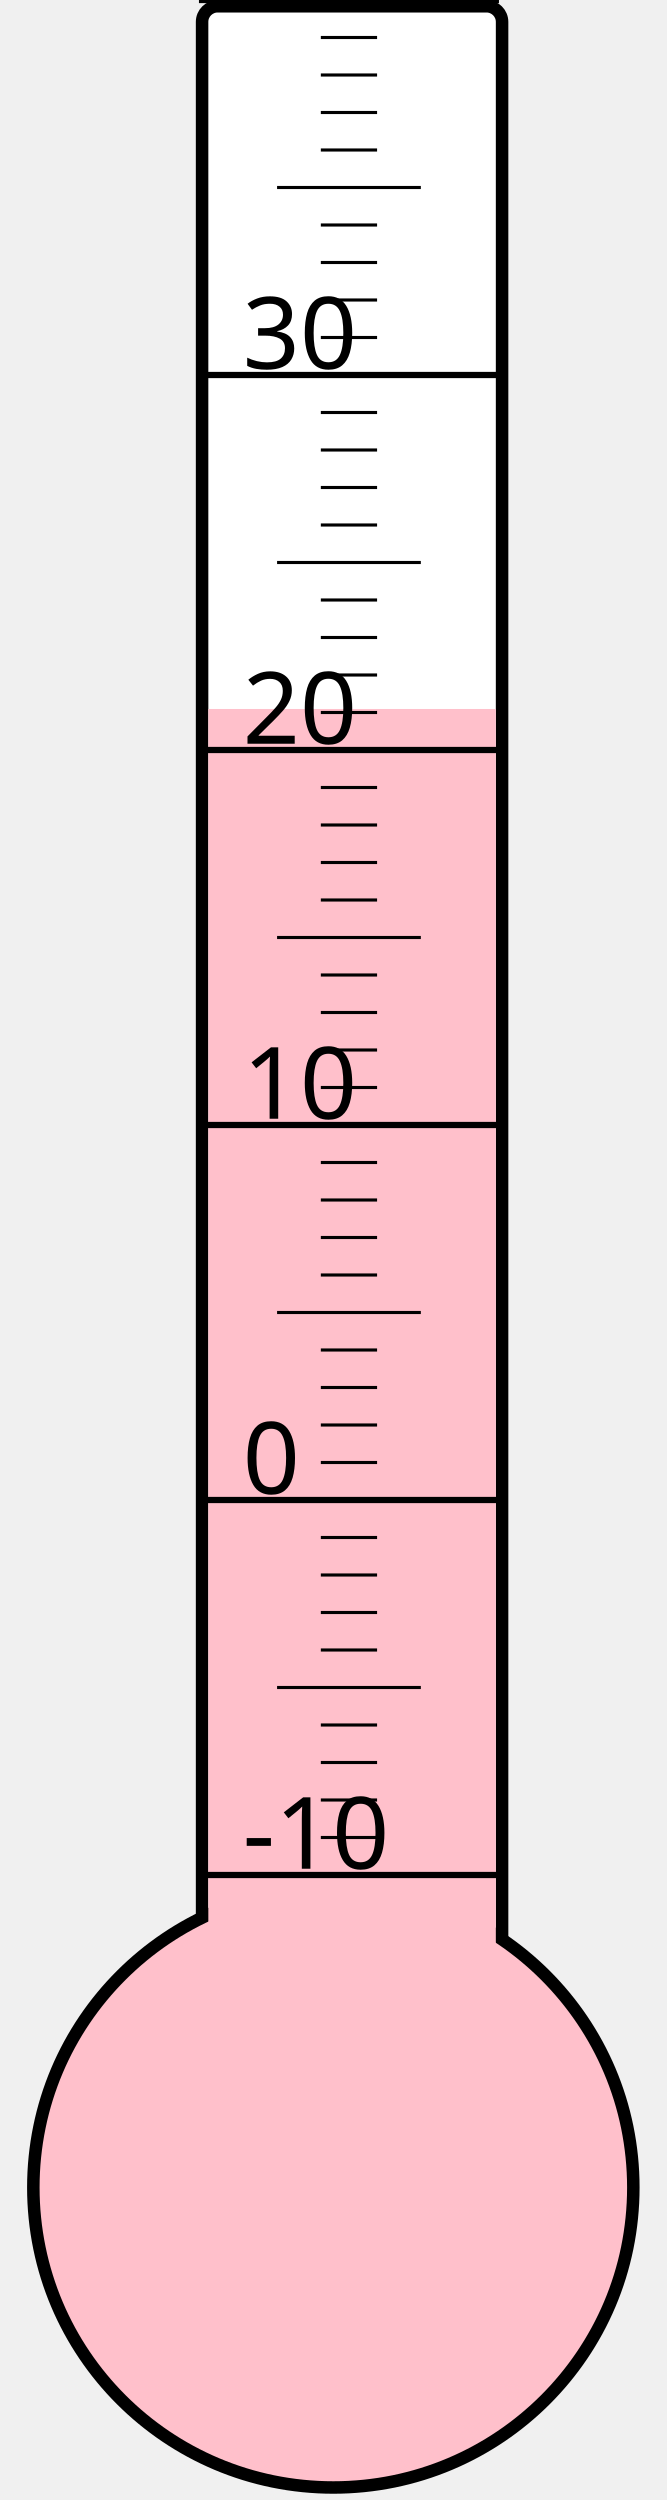
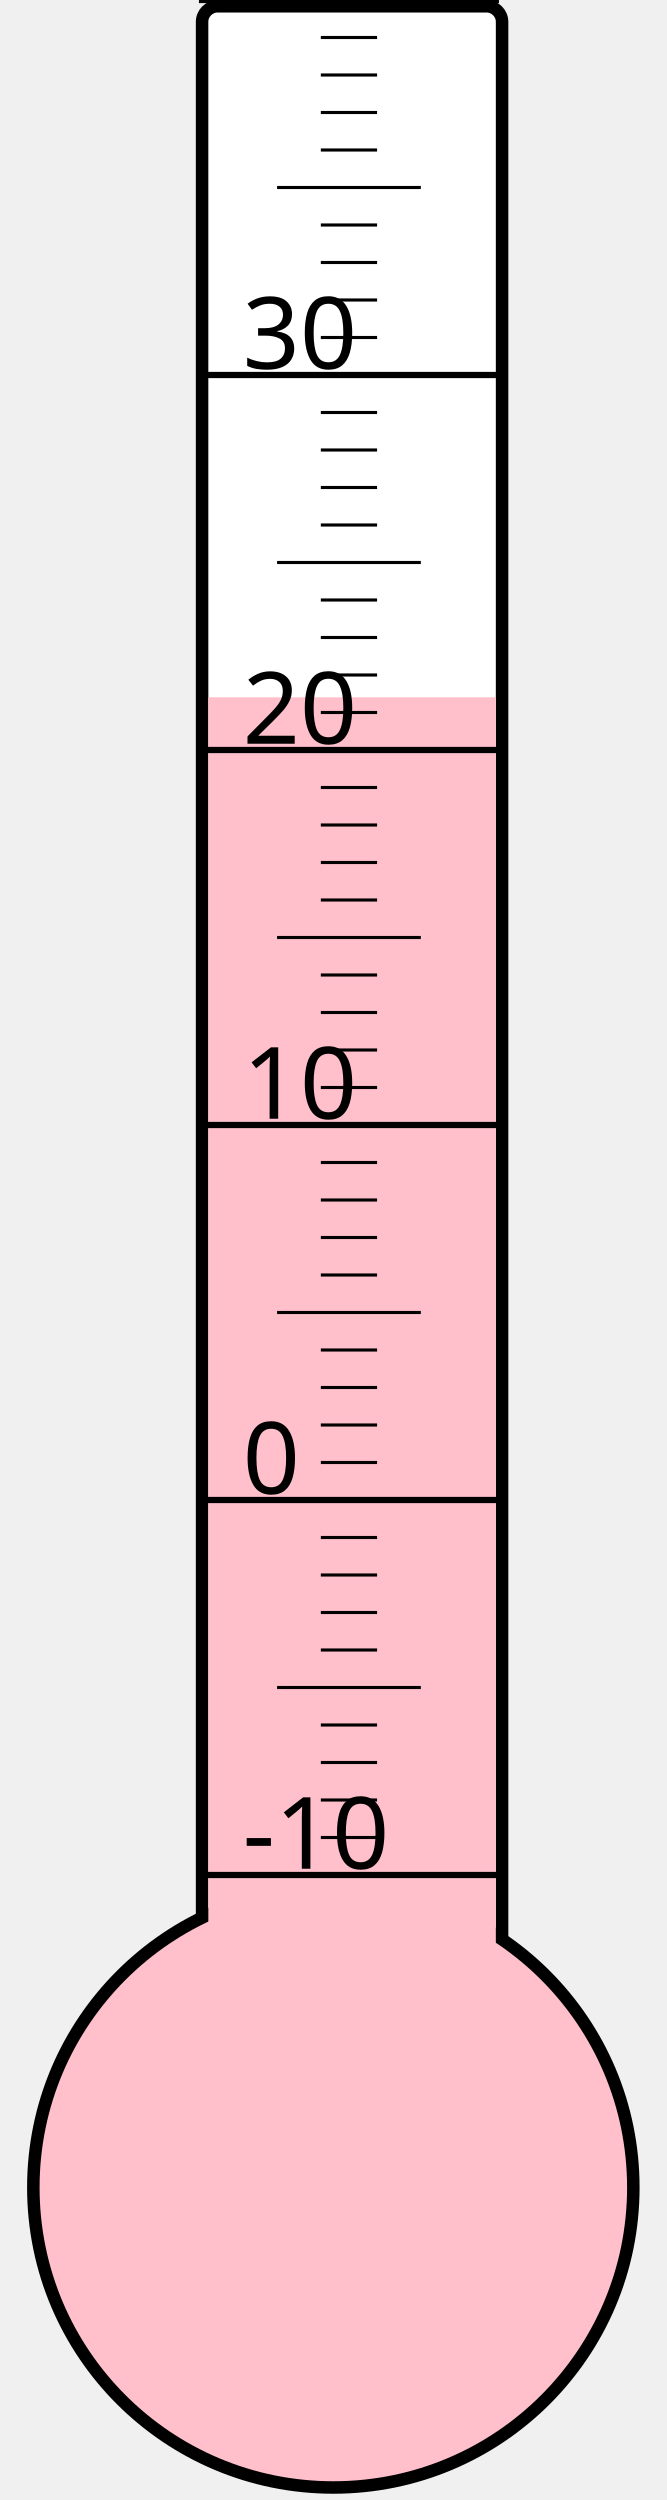
<svg xmlns="http://www.w3.org/2000/svg" width="40px" height="150px" viewBox="0 0 200 800">
  <rect width="200" height="800" x="0" y="0" style="fill: #ffffeb; fill-opacity: 0;" />
  <rect width="96" height="680" x="58" y="2" rx="5" ry="5" style="fill: white; fill-opacity: 1; stroke: black; stroke-width: 4;" />
  <circle cx="100" cy="700" r="96" style="fill: pink; stroke: black; stroke-width: 4;" />
-   <rect width="92" height="473.125" x="60" y="226.875" style="fill: pink; fill-opacity: 1; stroke-width: 0;" />
+   <rect width="92" height="476.875" x="60" y="223.125" style="fill: pink; fill-opacity: 1; stroke-width: 0;" />
  <text x="71" y="598" style="font-family: sans-serif; font-size: 24pt;">-10</text>
  <text x="71" y="478" style="font-family: sans-serif; font-size: 24pt;">0</text>
  <text x="71" y="358" style="font-family: sans-serif; font-size: 24pt;">10</text>
  <text x="71" y="238" style="font-family: sans-serif; font-size: 24pt;">20</text>
  <text x="71" y="118" style="font-family: sans-serif; font-size: 24pt;">30</text>
  <g style="stroke: black;">
    <line x1="57" y1="600" x2="153" y2="600" style="stroke-width: 2;" />
    <line x1="96" y1="588" x2="114" y2="588" style="stroke-width: 1;" />
    <line x1="96" y1="576" x2="114" y2="576" style="stroke-width: 1;" />
    <line x1="96" y1="564" x2="114" y2="564" style="stroke-width: 1;" />
    <line x1="96" y1="552" x2="114" y2="552" style="stroke-width: 1;" />
    <line x1="82" y1="540" x2="128" y2="540" style="stroke-width: 1;" />
    <line x1="96" y1="528" x2="114" y2="528" style="stroke-width: 1;" />
    <line x1="96" y1="516" x2="114" y2="516" style="stroke-width: 1;" />
    <line x1="96" y1="504" x2="114" y2="504" style="stroke-width: 1;" />
    <line x1="96" y1="492" x2="114" y2="492" style="stroke-width: 1;" />
    <line x1="57" y1="480" x2="153" y2="480" style="stroke-width: 2;" />
    <line x1="96" y1="468" x2="114" y2="468" style="stroke-width: 1;" />
    <line x1="96" y1="456" x2="114" y2="456" style="stroke-width: 1;" />
    <line x1="96" y1="444" x2="114" y2="444" style="stroke-width: 1;" />
    <line x1="96" y1="432" x2="114" y2="432" style="stroke-width: 1;" />
    <line x1="82" y1="420" x2="128" y2="420" style="stroke-width: 1;" />
    <line x1="96" y1="408" x2="114" y2="408" style="stroke-width: 1;" />
    <line x1="96" y1="396" x2="114" y2="396" style="stroke-width: 1;" />
    <line x1="96" y1="384" x2="114" y2="384" style="stroke-width: 1;" />
    <line x1="96" y1="372" x2="114" y2="372" style="stroke-width: 1;" />
    <line x1="57" y1="360" x2="153" y2="360" style="stroke-width: 2;" />
    <line x1="96" y1="348" x2="114" y2="348" style="stroke-width: 1;" />
    <line x1="96" y1="336" x2="114" y2="336" style="stroke-width: 1;" />
    <line x1="96" y1="324" x2="114" y2="324" style="stroke-width: 1;" />
    <line x1="96" y1="312" x2="114" y2="312" style="stroke-width: 1;" />
    <line x1="82" y1="300" x2="128" y2="300" style="stroke-width: 1;" />
    <line x1="96" y1="288" x2="114" y2="288" style="stroke-width: 1;" />
    <line x1="96" y1="276" x2="114" y2="276" style="stroke-width: 1;" />
    <line x1="96" y1="264" x2="114" y2="264" style="stroke-width: 1;" />
    <line x1="96" y1="252" x2="114" y2="252" style="stroke-width: 1;" />
    <line x1="57" y1="240" x2="153" y2="240" style="stroke-width: 2;" />
    <line x1="96" y1="228" x2="114" y2="228" style="stroke-width: 1;" />
    <line x1="96" y1="216" x2="114" y2="216" style="stroke-width: 1;" />
    <line x1="96" y1="204" x2="114" y2="204" style="stroke-width: 1;" />
    <line x1="96" y1="192" x2="114" y2="192" style="stroke-width: 1;" />
    <line x1="82" y1="180" x2="128" y2="180" style="stroke-width: 1;" />
    <line x1="96" y1="168" x2="114" y2="168" style="stroke-width: 1;" />
    <line x1="96" y1="156" x2="114" y2="156" style="stroke-width: 1;" />
    <line x1="96" y1="144" x2="114" y2="144" style="stroke-width: 1;" />
    <line x1="96" y1="132" x2="114" y2="132" style="stroke-width: 1;" />
    <line x1="57" y1="120" x2="153" y2="120" style="stroke-width: 2;" />
    <line x1="96" y1="108" x2="114" y2="108" style="stroke-width: 1;" />
    <line x1="96" y1="96" x2="114" y2="96" style="stroke-width: 1;" />
    <line x1="96" y1="84" x2="114" y2="84" style="stroke-width: 1;" />
    <line x1="96" y1="72" x2="114" y2="72" style="stroke-width: 1;" />
    <line x1="82" y1="60" x2="128" y2="60" style="stroke-width: 1;" />
    <line x1="96" y1="48" x2="114" y2="48" style="stroke-width: 1;" />
    <line x1="96" y1="36" x2="114" y2="36" style="stroke-width: 1;" />
    <line x1="96" y1="24" x2="114" y2="24" style="stroke-width: 1;" />
    <line x1="96" y1="12" x2="114" y2="12" style="stroke-width: 1;" />
    <line x1="57" y1="0" x2="153" y2="0" style="stroke-width: 2;" />
  </g>
</svg>
